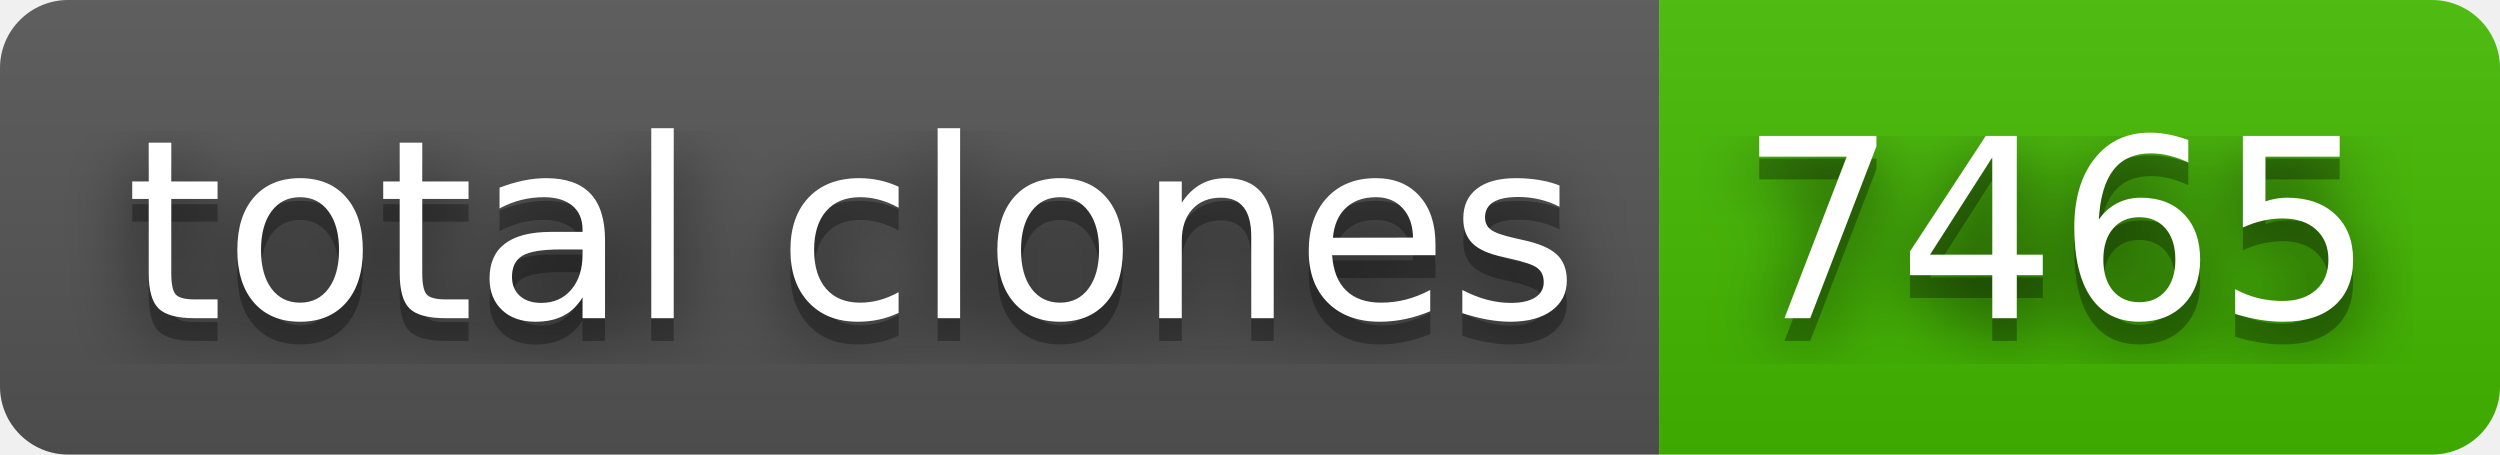
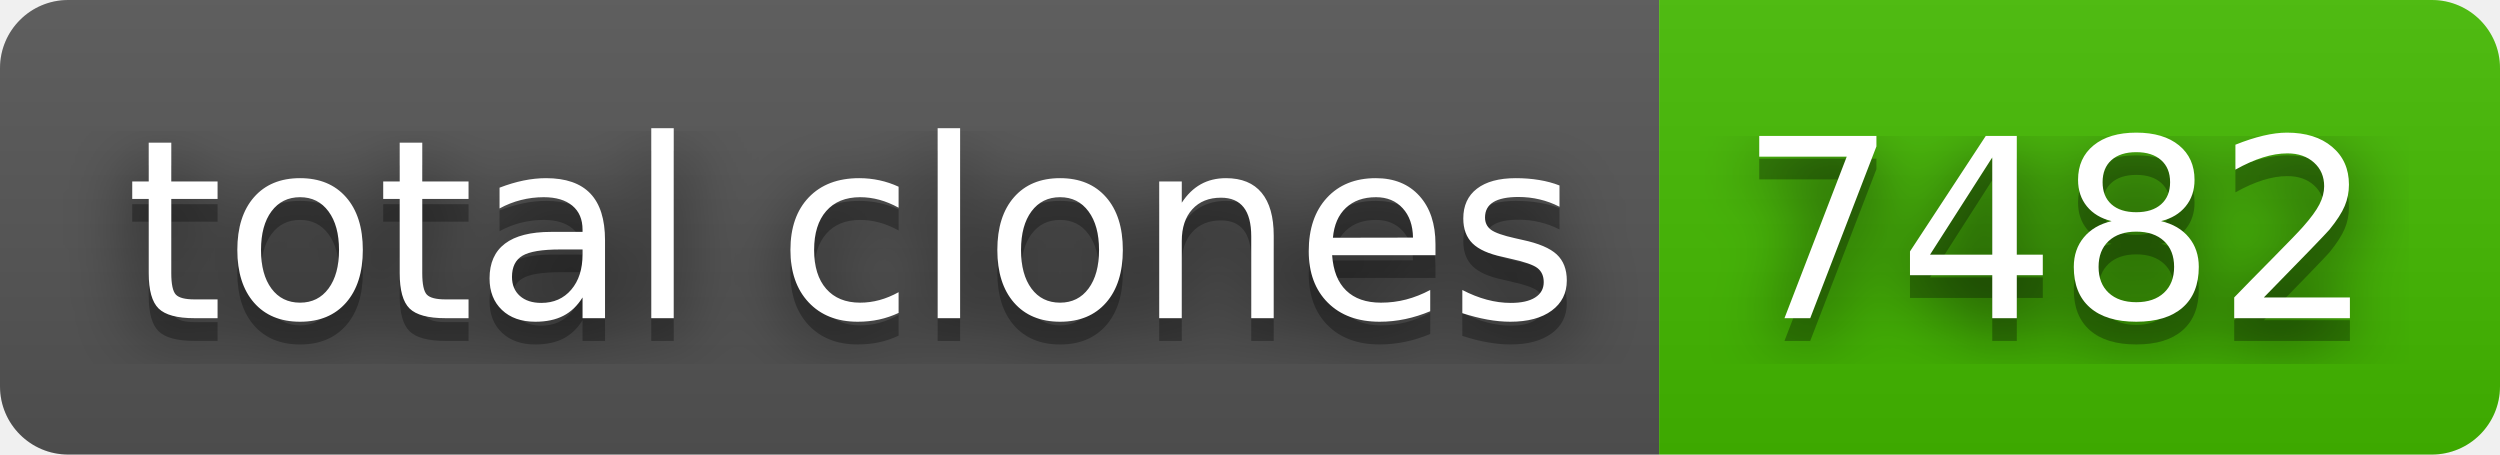
- <svg xmlns="http://www.w3.org/2000/svg" width="110" height="20" role="img" aria-label="total clones: 7465">
+ <svg xmlns="http://www.w3.org/2000/svg" width="110" height="20" role="img" aria-label="total clones: 7482">
  <filter id="blur">
    <feGaussianBlur stdDeviation="16" />
  </filter>
  <linearGradient id="s" x2="0" y2="100%">
    <stop offset="0" stop-color="#bbb" stop-opacity=".1" />
    <stop offset="1" stop-opacity=".1" />
  </linearGradient>
  <clipPath id="r">
    <rect width="110" height="20" rx="3" />
  </clipPath>
  <g clip-path="url(#r)">
    <rect width="73" height="20" fill="#555" />
    <rect x="73" width="37" height="20" fill="#4b0" />
    <rect width="110" height="20" fill="url(#s)" />
  </g>
  <g fill="#fff" text-anchor="middle" font-family="Verdana,Geneva,DejaVu Sans,sans-serif" text-rendering="geometricPrecision" font-size="110">
    <g transform="scale(.1)">
      <g aria-hidden="true" fill="#010101">
        <text x="375" y="150" fill-opacity=".8" filter="url(#blur)" textLength="630">total clones</text>
        <text x="375" y="150" fill-opacity=".3" textLength="630">total clones</text>
      </g>
      <text x="375" y="140" textLength="630">total clones</text>
    </g>
    <g transform="scale(.1)">
      <g aria-hidden="true" fill="#010101">
-         <text x="905" y="150" fill-opacity=".8" filter="url(#blur)" textLength="270">7465</text>
-         <text x="905" y="150" fill-opacity=".3" textLength="270">7465</text>
+         <text x="905" y="150" fill-opacity=".8" filter="url(#blur)" textLength="270">7482</text>
+         <text x="905" y="150" fill-opacity=".3" textLength="270">7482</text>
      </g>
-       <text x="905" y="140" textLength="270">7465</text>
+       <text x="905" y="140" textLength="270">7482</text>
    </g>
  </g>
</svg>
